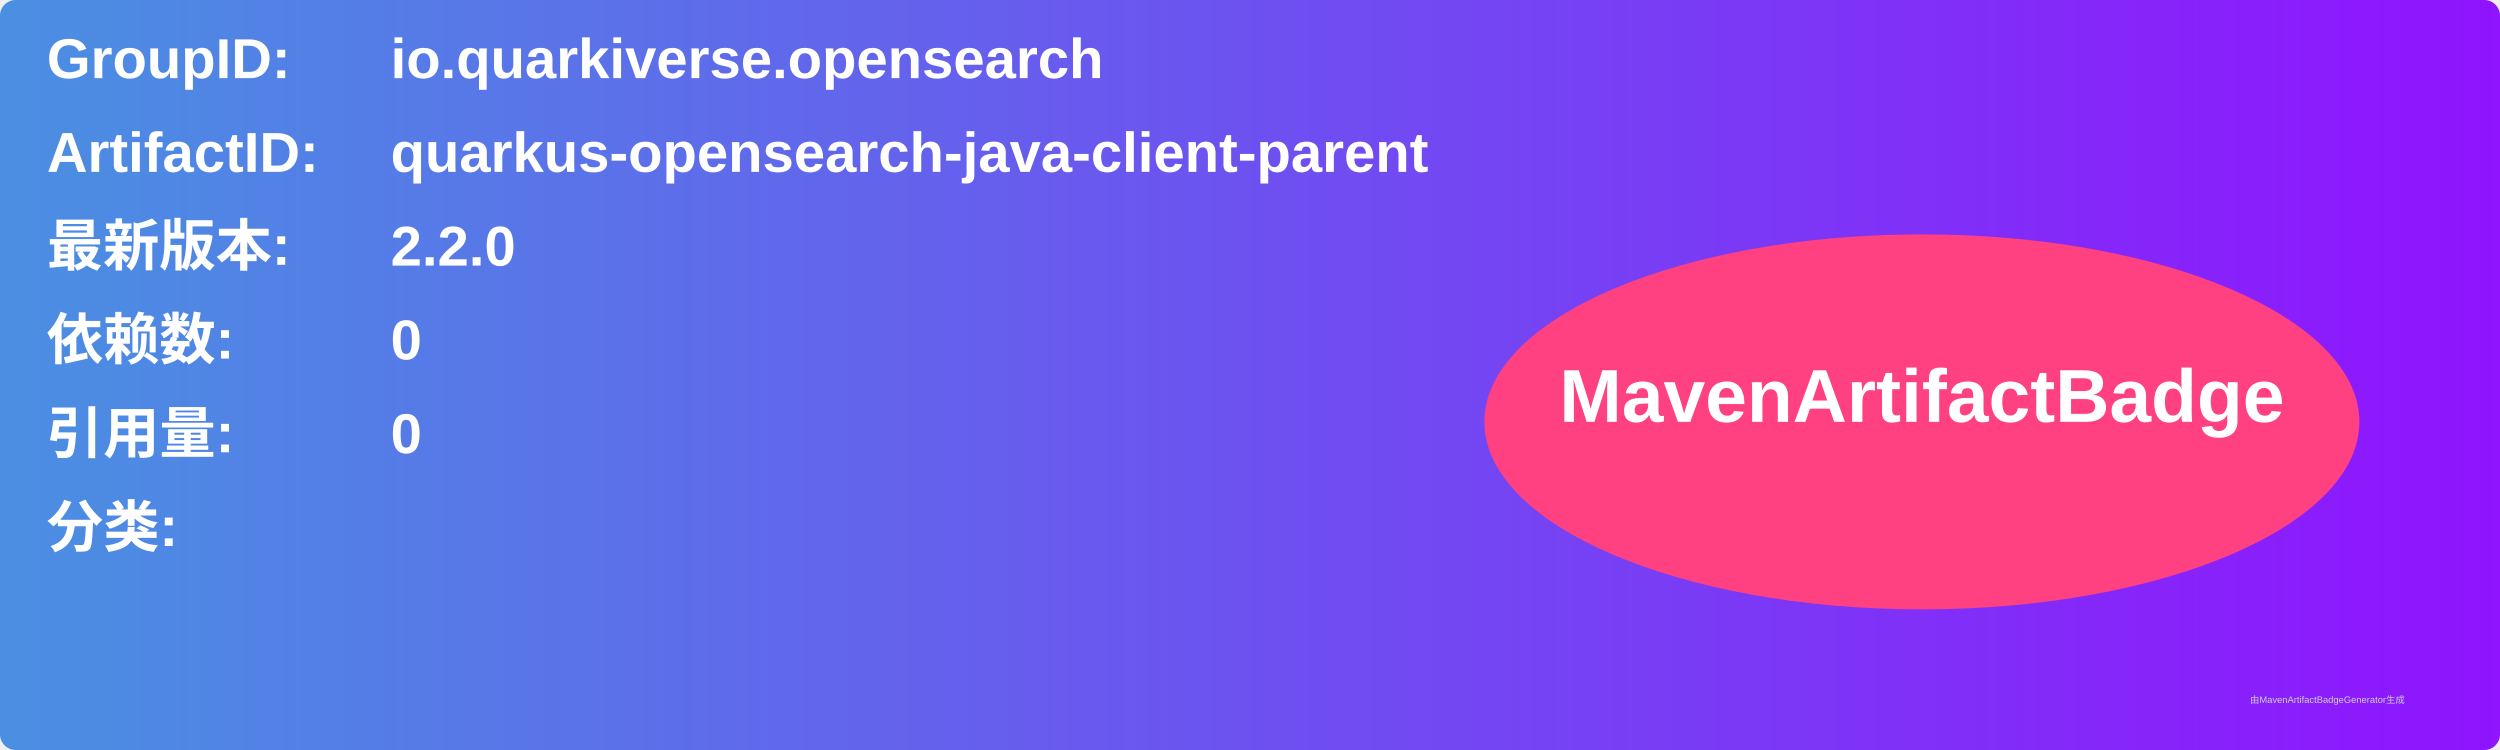
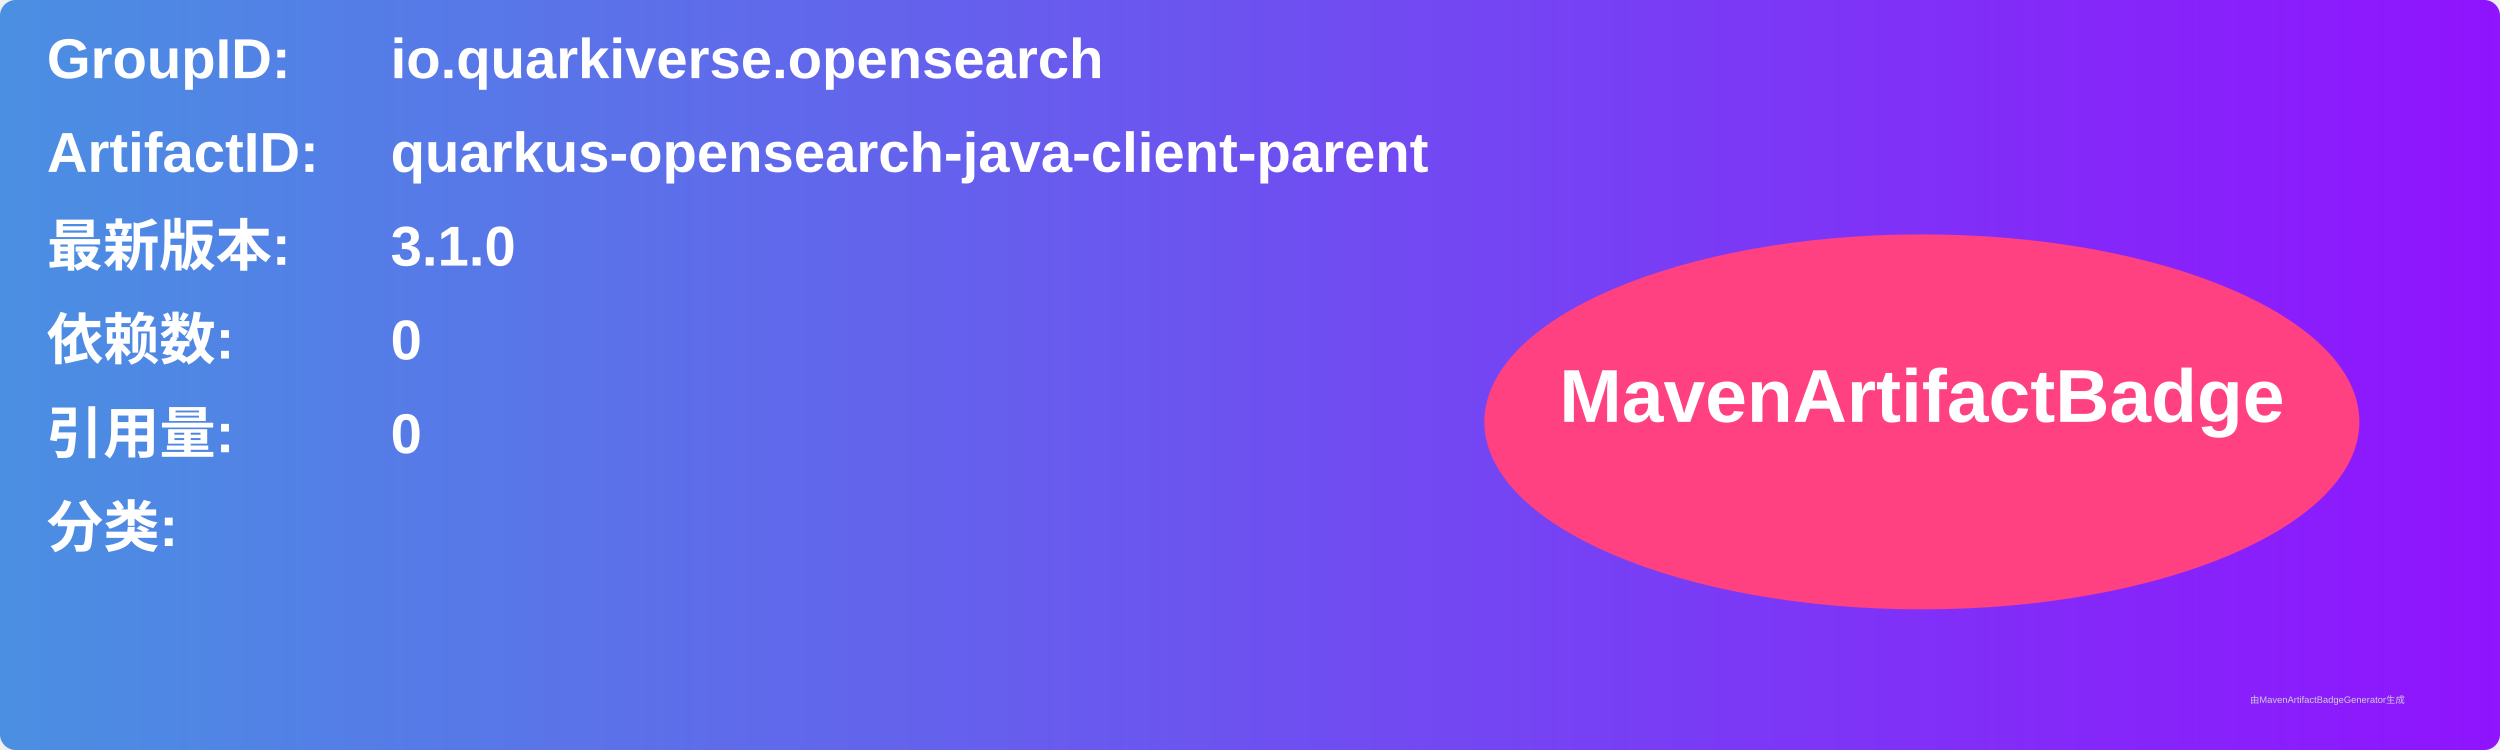
<svg xmlns="http://www.w3.org/2000/svg" width="800" height="240" viewBox="0 0 800 240">
  <linearGradient id="grad" x1="0%" y1="0%" x2="100%" y2="0%">
    <stop offset="0%" stop-color="#4a90e2" />
    <stop offset="100%" stop-color="#9013fe" />
  </linearGradient>
  <rect width="100%" height="100%" rx="5" ry="5" fill="url(#grad)" />
  <g transform="translate(15, 15)">
    <text x="0" y="10" font-family="Arial" font-size="18" fill="white" font-weight="bold" width="260">GroupID:</text>
    <text x="110" y="10" font-family="Arial" font-size="18" fill="white" font-weight="bold" width="460">io.quarkiverse.opensearch</text>
    <text x="0" y="40" font-family="Arial" font-size="18" fill="white" font-weight="bold" width="260">ArtifactID:</text>
    <text x="110" y="40" font-family="Arial" font-size="18" fill="white" font-weight="bold" width="460">quarkus-opensearch-java-client-parent</text>
    <text x="0" y="70" font-family="Arial" font-size="18" fill="white" font-weight="bold">最新版本:</text>
    <text x="110" y="70" font-family="Arial" font-size="18" fill="white" font-weight="bold">
-       <tspan font-weight="bold">2.2.0</tspan>
+       <tspan font-weight="bold">3.1.0</tspan>
    </text>
    <text x="0" y="100" font-family="Arial" font-size="18" fill="white" font-weight="bold">依赖数: </text>
    <text x="110" y="100" font-family="Arial" font-size="18" fill="white">
      <tspan font-weight="bold">0</tspan>
    </text>
    <text x="0" y="130" font-family="Arial" font-size="18" fill="white" font-weight="bold">引用量: </text>
    <text x="110" y="130" font-family="Arial" font-size="18" fill="white">
      <tspan font-weight="bold">0</tspan>
    </text>
    <text x="0" y="160" font-family="Arial" font-size="18" fill="white" font-weight="bold">分类:</text>
    <text x="10" y="190" font-family="Arial" font-size="10" fill="white">
      <tspan font-weight="bold" />
    </text>
    <ellipse cx="600" cy="120" rx="140" ry="60" fill="#ff4081" />
    <text x="600" y="120" text-anchor="middle" font-family="Arial" font-size="24" fill="white" font-weight="bold">MavenArtifactBadge</text>
  </g>
  <text x="720" y="225" font-family="Arial" font-size="3" fill="#d0d0d0">由MavenArtifactBadgeGenerator生成</text>
</svg>
